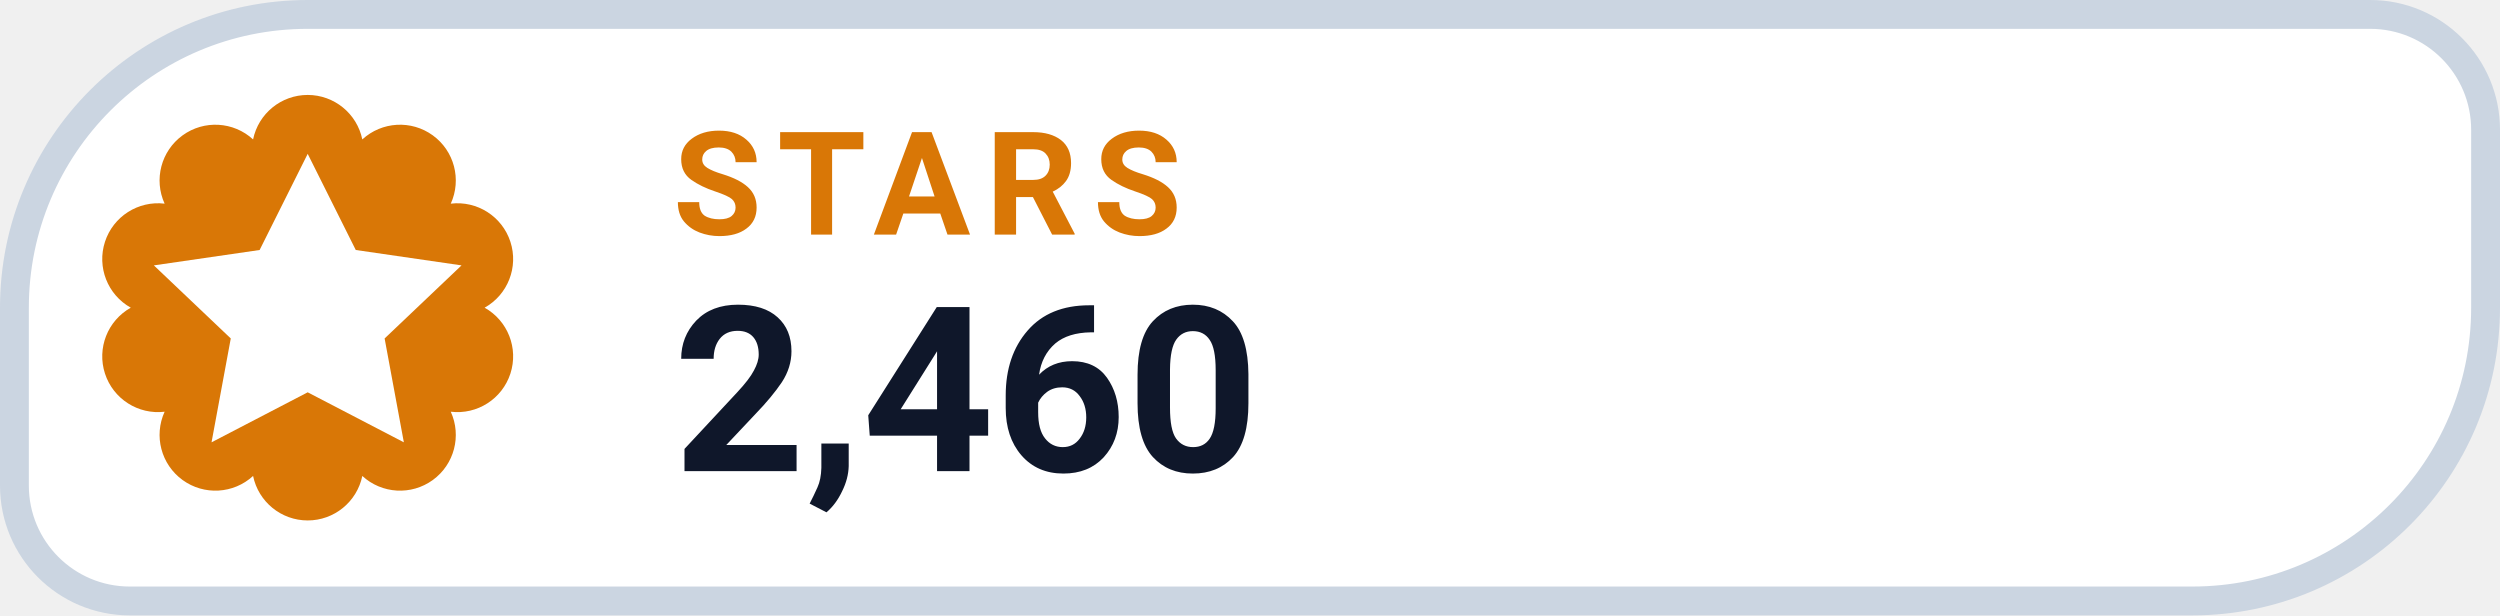
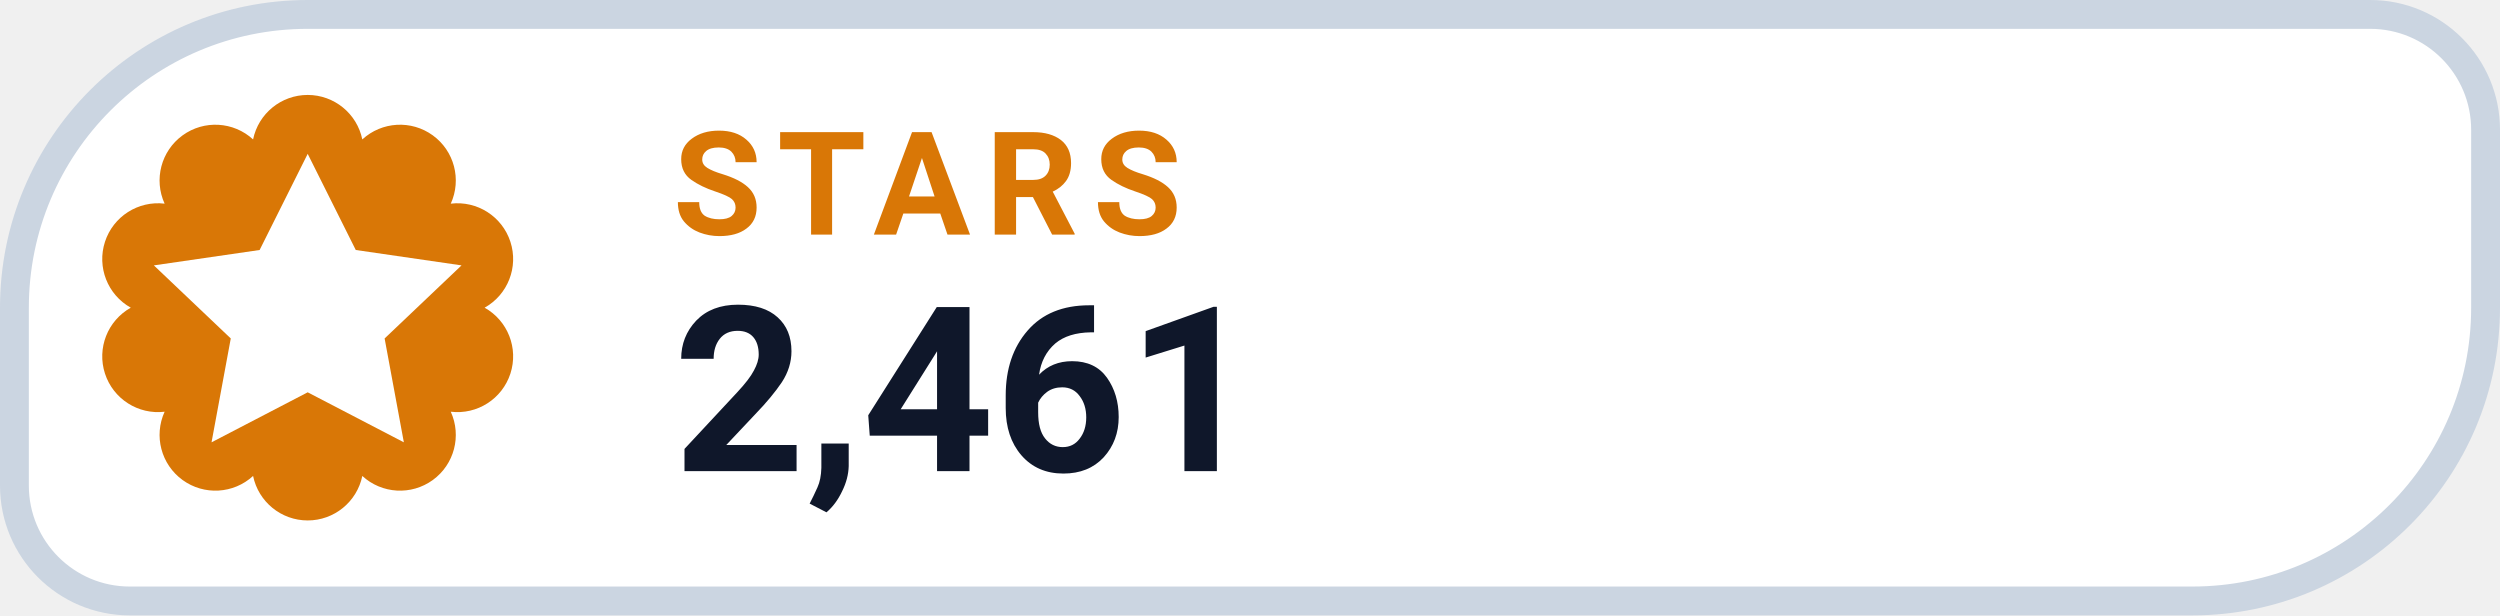
- <svg xmlns="http://www.w3.org/2000/svg" width="130" height="32" viewBox="0 0 130 32" role="img" aria-label="STARS 2,460">
+ <svg xmlns="http://www.w3.org/2000/svg" width="130" height="32" viewBox="0 0 130 32" role="img" aria-label="STARS 2,461">
  <path d="M 16.00 0.75 H 123.25 A 6.00 6.00 0 0 1 129.25 6.75 V 16.00 A 15.25 15.25 0 0 1 114.00 31.25 H 6.75 A 6.00 6.00 0 0 1 0.75 25.25 V 16.00 A 15.25 15.25 0 0 1 16.00 0.75 Z" fill="#FFFFFF" stroke="#CBD5E1" stroke-width="1.5" />
  <path d="M 13.16 7.25 A 2.90 2.90 0 0 1 18.84 7.25 A 2.90 2.90 0 0 1 23.44 10.59 A 2.90 2.90 0 0 1 25.20 16.00 A 2.90 2.90 0 0 1 23.44 21.41 A 2.90 2.90 0 0 1 18.84 24.75 A 2.90 2.90 0 0 1 13.16 24.75 A 2.90 2.90 0 0 1 8.56 21.41 A 2.90 2.90 0 0 1 6.80 16.00 A 2.90 2.90 0 0 1 8.56 10.59 A 2.90 2.90 0 0 1 13.16 7.25 Z" fill="#D97706" />
  <g transform="translate(16 16)" style="color:#FFFFFF;">
    <path d="M0 -8 l2.5 5 5.5 .8 -4 3.8 1 5.4 -5 -2.6 -5 2.6 1 -5.4 -4 -3.8 5.5 -.8 Z" fill="currentColor" />
  </g>
  <text x="35" y="12.2" fill="#D97706" font-family="-apple-system,BlinkMacSystemFont,'Segoe UI',Roboto,Helvetica,Arial,sans-serif" font-size="7.5" font-weight="700" letter-spacing=".8">STARS</text>
-   <text x="35" y="24.5" fill="#0F172A" font-family="-apple-system,BlinkMacSystemFont,'Segoe UI',Roboto,Helvetica,Arial,sans-serif" font-size="12" font-weight="750">2,460</text>
+   <text x="35" y="24.5" fill="#0F172A" font-family="-apple-system,BlinkMacSystemFont,'Segoe UI',Roboto,Helvetica,Arial,sans-serif" font-size="12" font-weight="750">2,461</text>
</svg>
